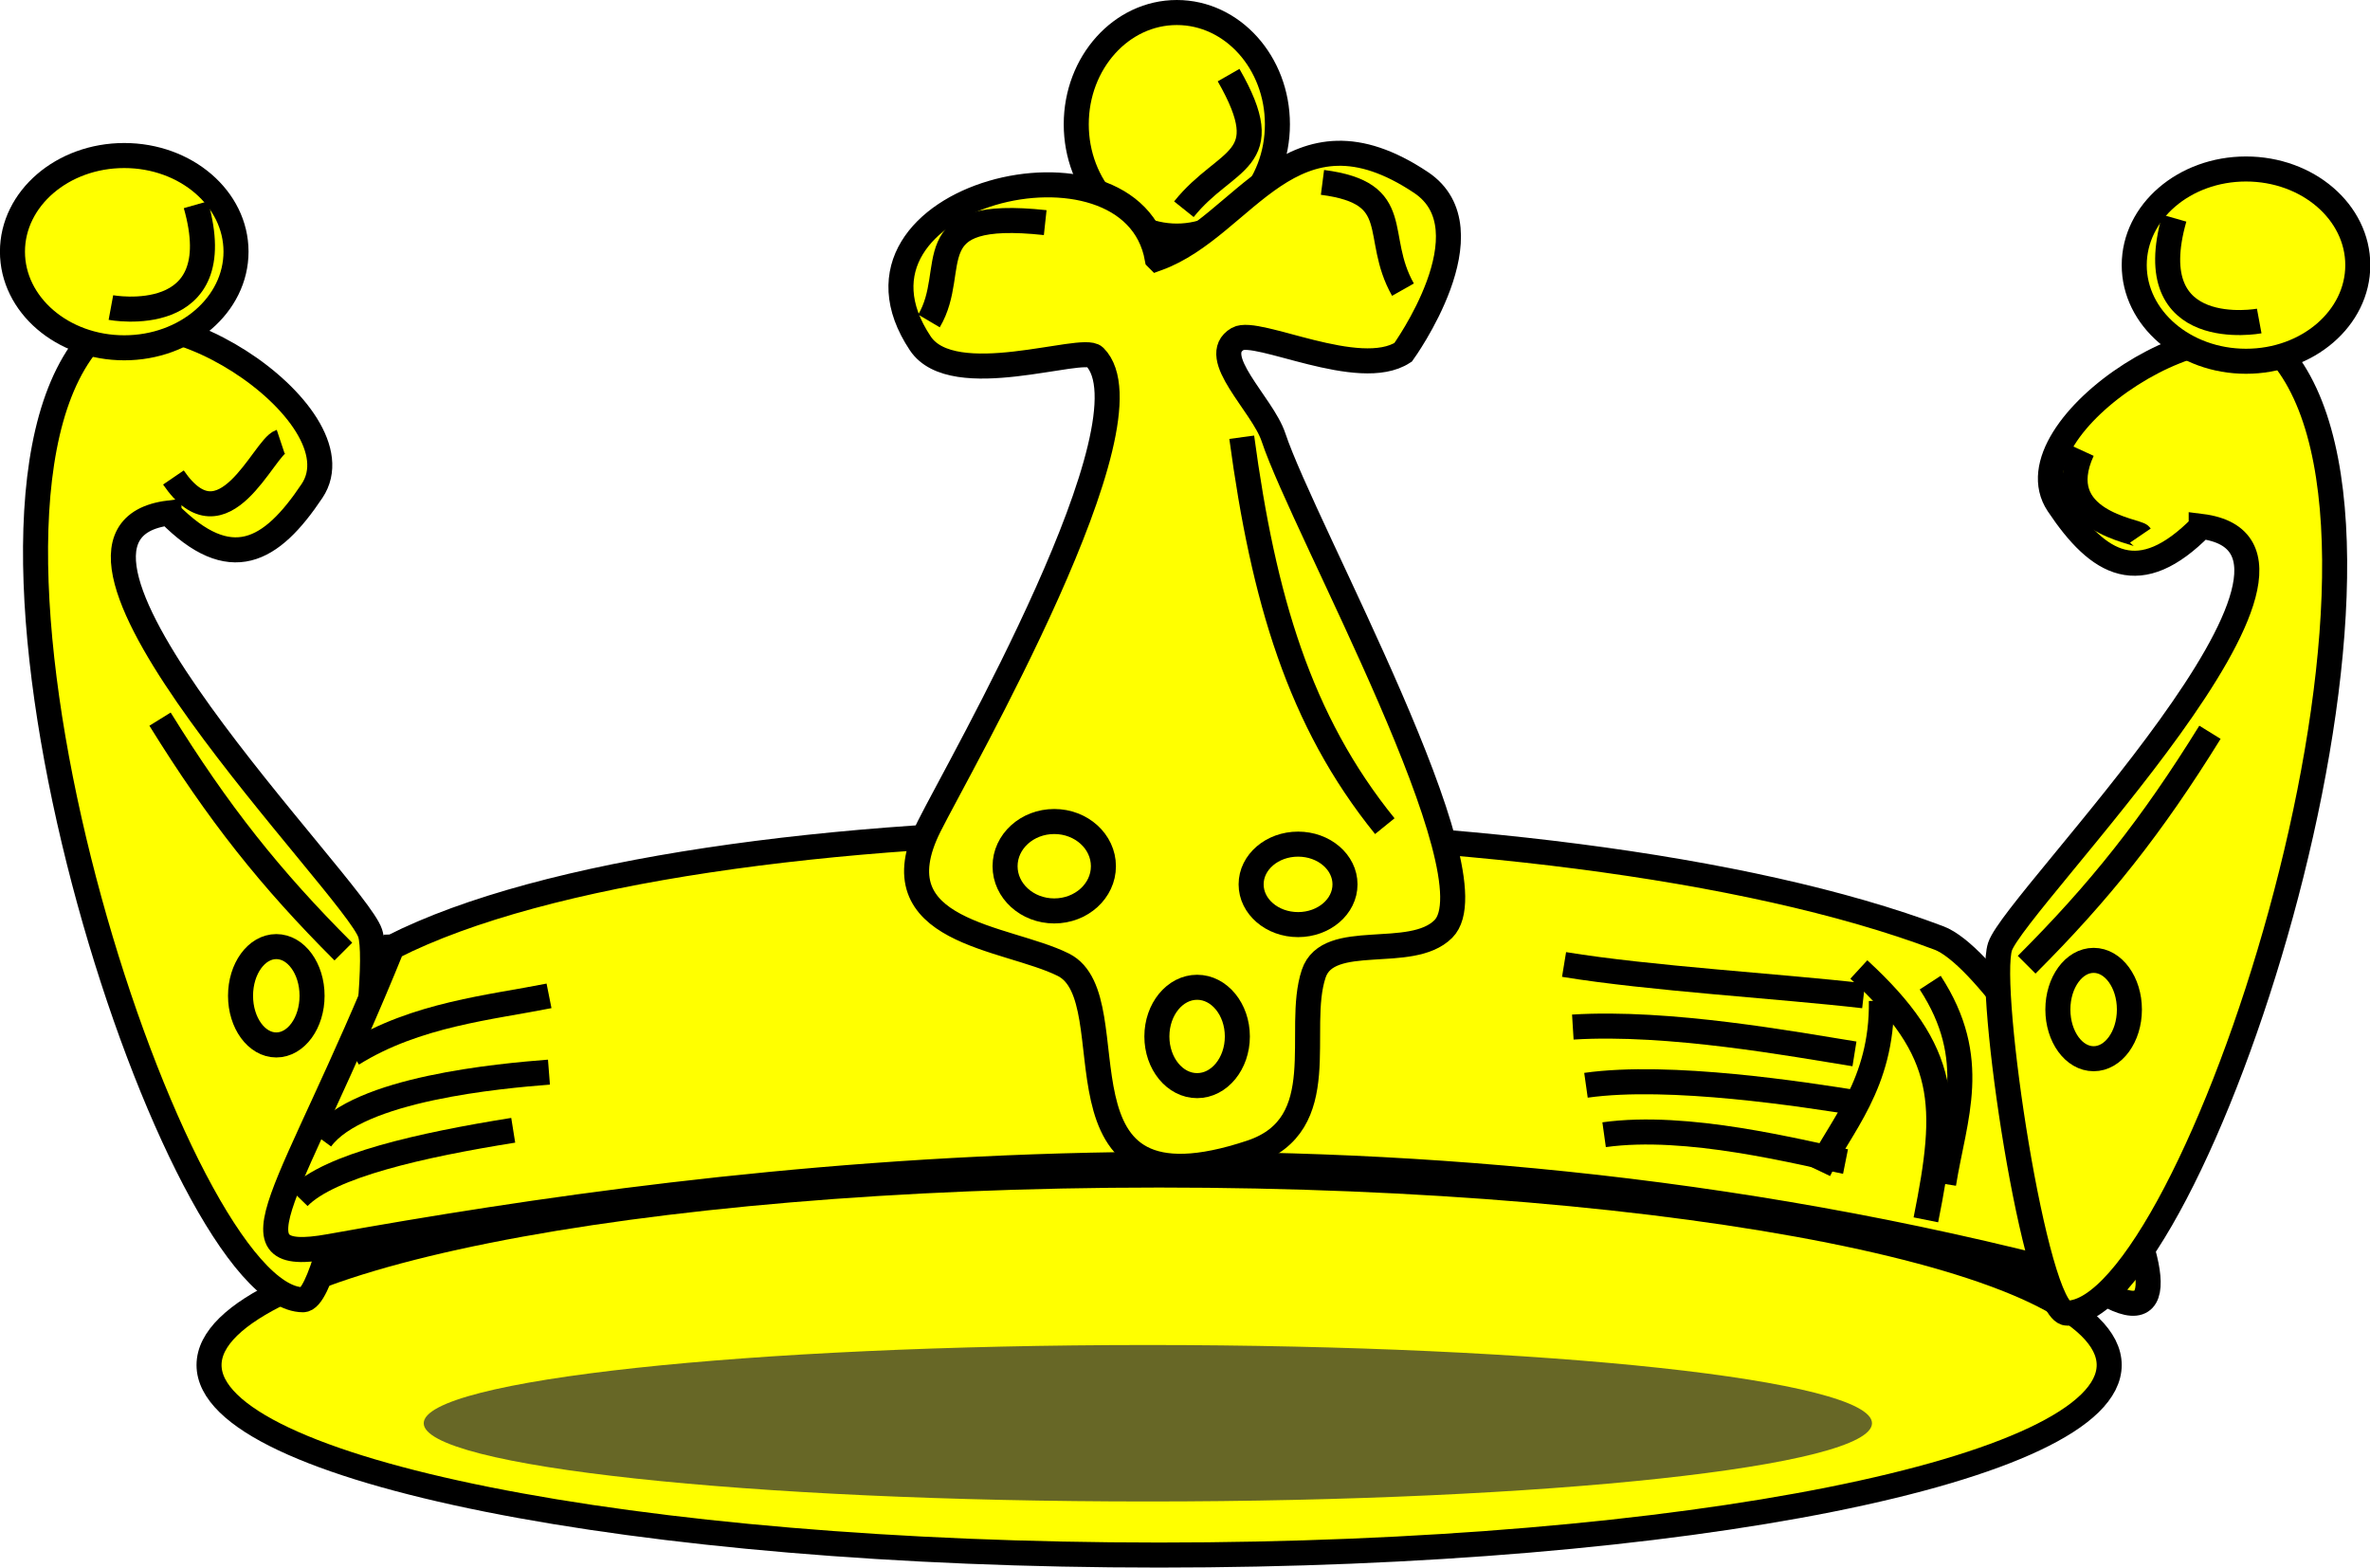
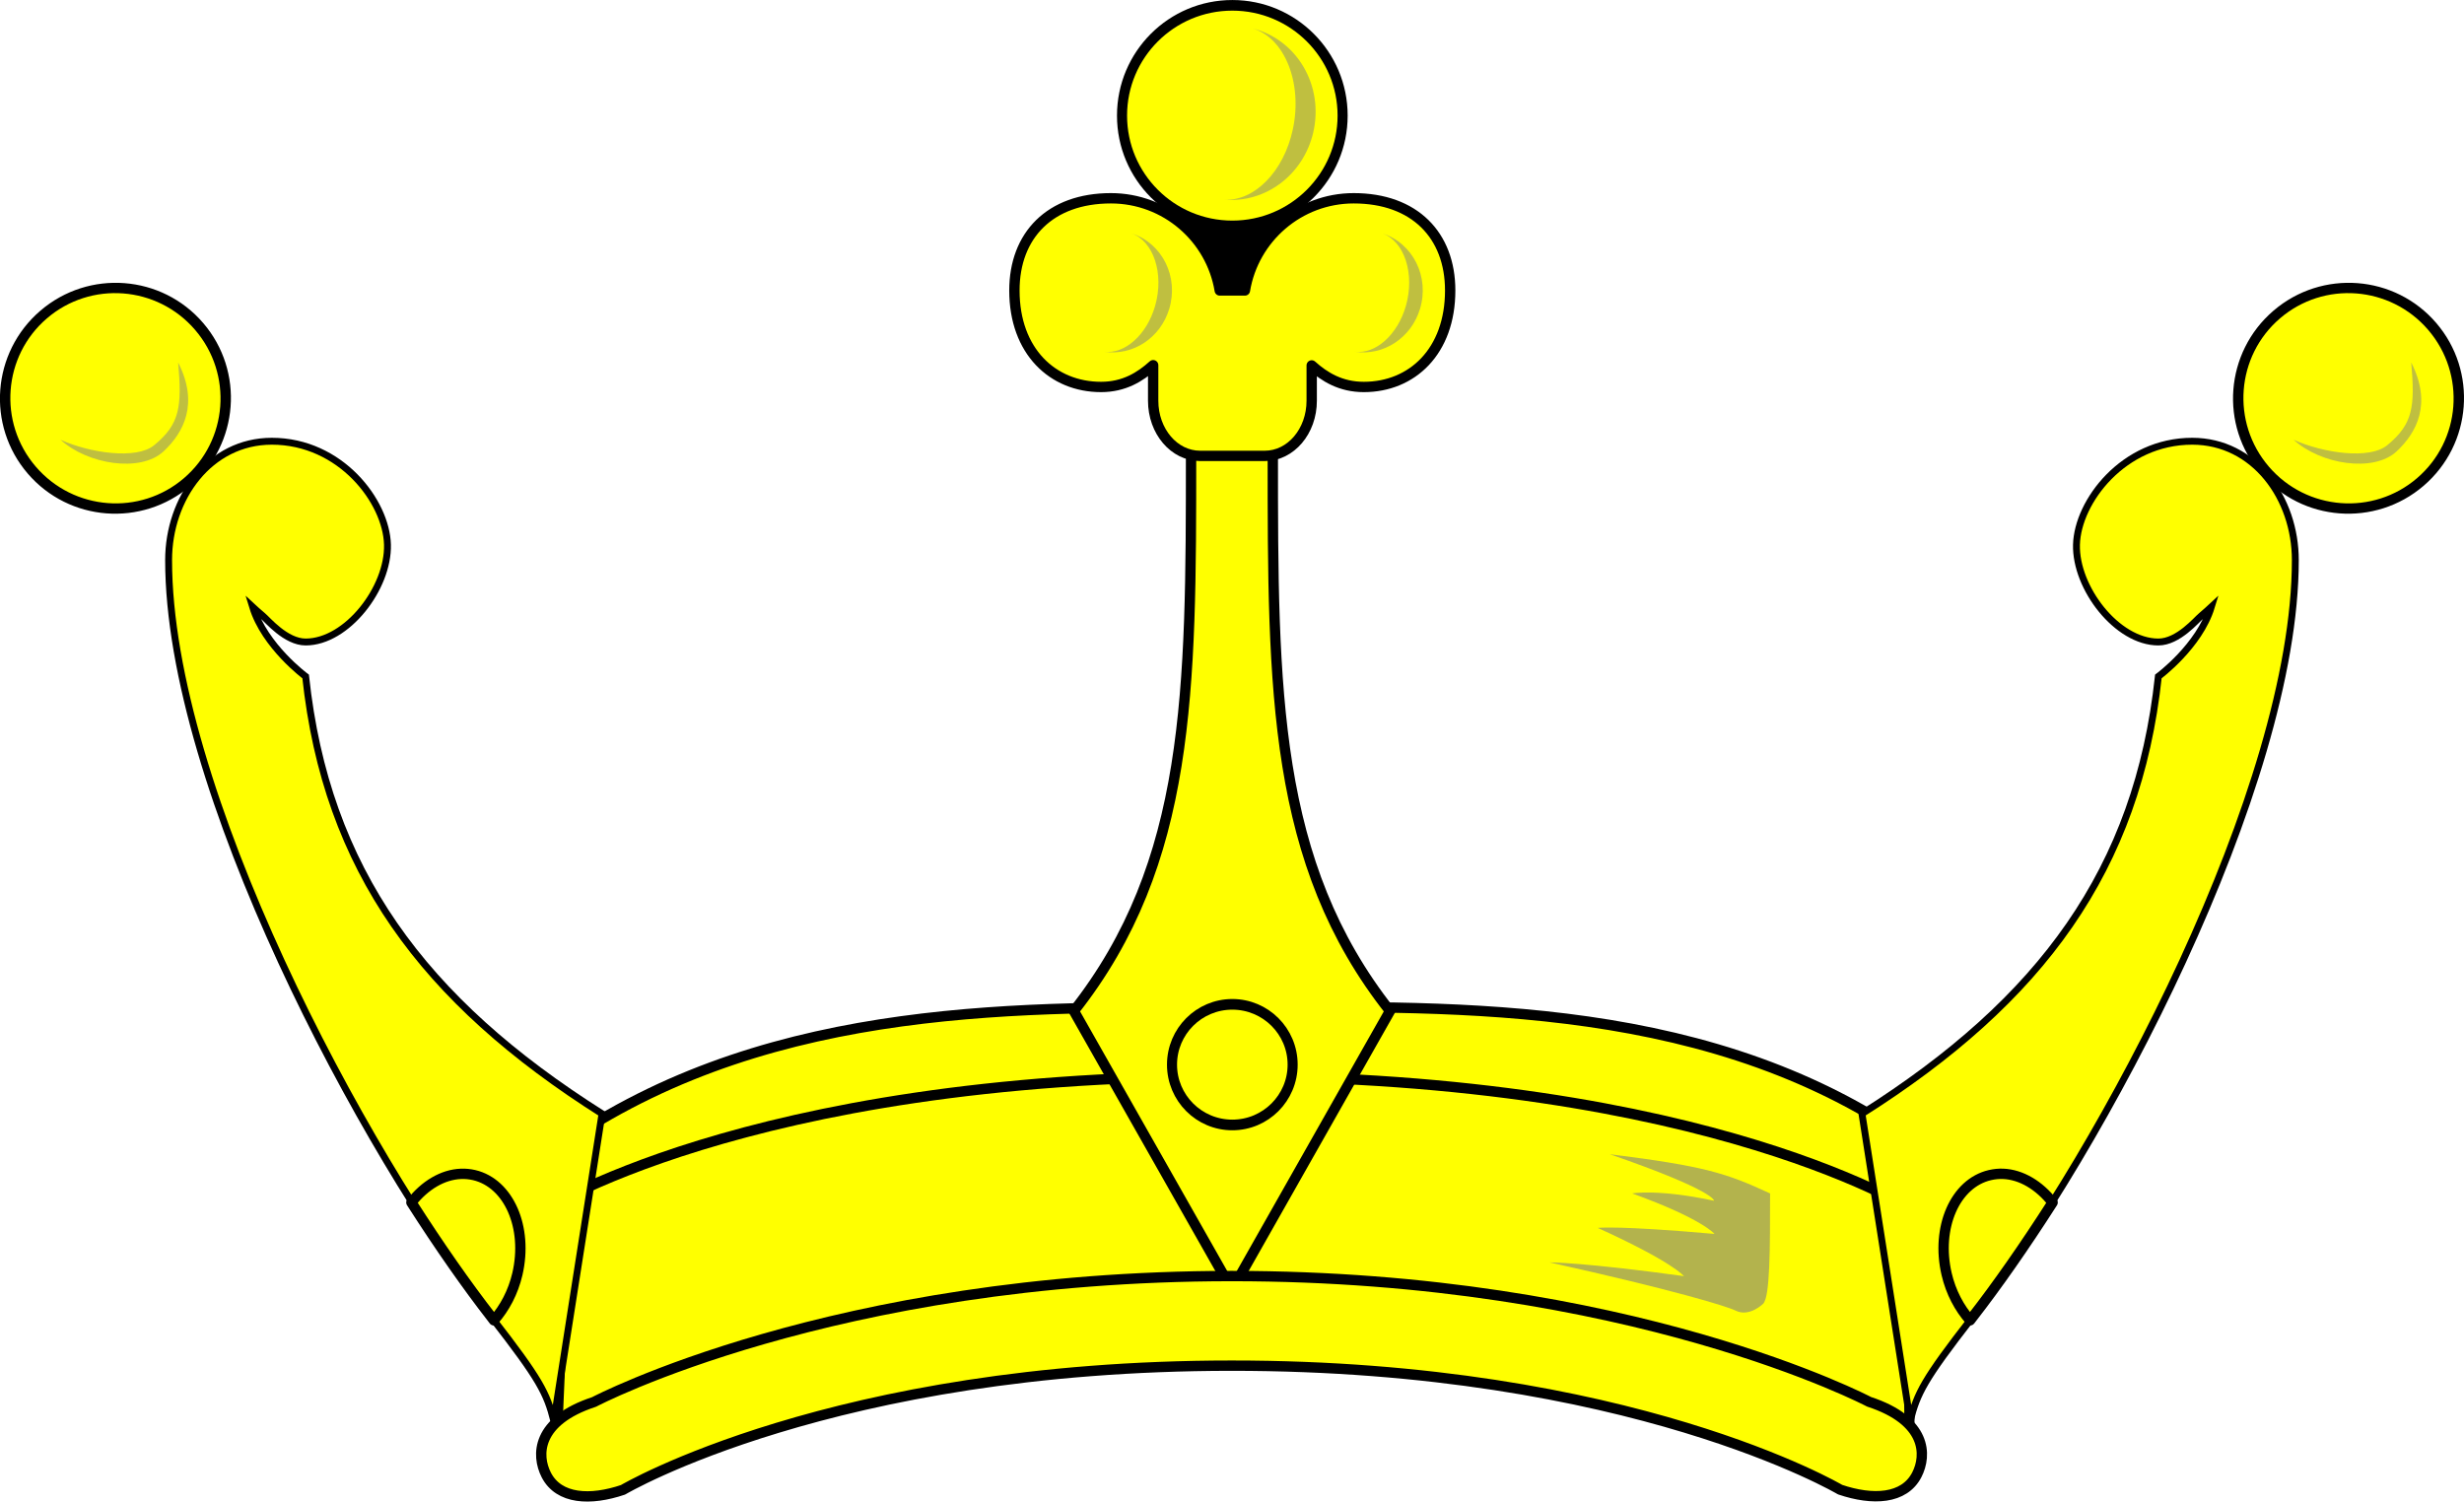
- <svg xmlns="http://www.w3.org/2000/svg" width="378.67" height="250.429" id="svg2" version="1.1">
-   <defs id="defs4">
-     </defs>
-   <g id="body">
-     <path style="fill:#ffff00;fill-opacity:1;stroke:#000000;stroke-width:4;stroke-opacity:1" d="m337,218.1   c0,16.77 -67.96,30.36 -151.8,30.36 -83.83,0 -151.8,-13.59 -151.8,-30.36 0,-16.77 67.96,-30.36 151.8,-30.36 83.83,0 151.8,13.59 151.8,30.36   z " id="path3762" />
-     <path style="fill:#ffff00;fill-opacity:1;stroke:#000000;stroke-width:4;stroke-opacity:1" d="m27,82   c9.812,9.928 16.33,6.216 22.86,-3.571 8.234,-12.35 -27.1,-35.3 -36.43,-22.86 -24.48,32.65 15.06,152.1 35,152.1 5.092,0 12.92,-51.94 10.71,-58.57 -2.468,-7.403 -59.19,-63.76 -32.14,-67.14   z " id="path3764" />
-     <path style="fill:#ffff00;fill-opacity:1;stroke:#000000;stroke-width:4;stroke-opacity:1" d="m37.71,40.21   c0,8.482 -7.995,15.36 -17.86,15.36 -9.862,0 -17.86,-6.876 -17.86,-15.36 0,-8.482 7.995,-15.36 17.86,-15.36 9.862,0 17.86,6.876 17.86,15.36   z " id="path3766" />
-     <path style="fill:#ffff00;fill-opacity:1;stroke:#000000;stroke-width:4;stroke-opacity:1" d="m204.1,19.86   c0,9.862 -7.195,17.86 -16.07,17.86 -8.876,0 -16.07,-7.995 -16.07,-17.86 0,-9.862 7.195,-17.86 16.07,-17.86 8.876,0 16.07,7.995 16.07,17.86   z " id="path3768" />
-     <path style="fill:none;stroke:#000000;stroke-width:4;stroke-opacity:1" d="m49.86,159.1   c0,4.339 -2.558,7.857 -5.714,7.857 -3.156,0 -5.714,-3.518 -5.714,-7.857 0,-4.339 2.558,-7.857 5.714,-7.857 3.156,0 5.714,3.518 5.714,7.857   z " id="path3774" />
-     <path style="fill:none;stroke:#000000;stroke-width:4;stroke-opacity:1" d="m31.29,32.71   c5.714,20 -13.57,16.43 -13.57,16.43   " id="path3789" />
-     <path style="fill:#ffff00;fill-opacity:1;stroke:#000000;stroke-width:4;stroke-opacity:1" d="m62.71,151.3   c48.45,-24.6 185.6,-24.68 247.1,-1.429 13.38,5.052 51.85,75.85 22.86,54.29 -113.1,-29.87 -216.3,-16.44 -280,-5 -17.08,3.067 -6.148,-7.984 10,-47.86   z " id="path3812" />
-     <path style="fill:#ffff00;fill-opacity:1;stroke:#000000;stroke-width:4;stroke-opacity:1" d="m184.9,41.29   c-4.03,-22.31 -53.65,-10.12 -37.86,13.57 5.239,7.859 25.92,0.202 27.86,2.143 10.19,10.19 -21.61,65.36 -26.43,75 -8.564,17.13 12.3,17.58 21.43,22.14 11,5.501 -4.049,41.35 30,30 13.27,-4.425 6.996,-19.56 10,-28.57 2.31,-6.929 15.55,-1.978 20.71,-7.143 8.563,-8.563 -22.2,-63.75 -27.14,-78.57 -1.763,-5.288 -10.53,-12.91 -5.714,-15.71 3.025,-1.764 19.42,6.701 26.43,2.143 0,0 14.18,-19.59 2.857,-27.14 -20.75,-13.83 -28.02,7.009 -42.14,12.14   z " id="path3791" />
-     <path style="fill:none;stroke:#000000;stroke-width:4;stroke-opacity:1" d="m176.3,138.4   c0,3.945 -3.518,7.143 -7.857,7.143 -4.339,0 -7.857,-3.198 -7.857,-7.143 0,-3.945 3.518,-7.143 7.857,-7.143 4.339,0 7.857,3.198 7.857,7.143   z " id="path3793" />
-     <path style="fill:none;stroke:#000000;stroke-width:4;stroke-opacity:1" d="m197.7,165.6   c0,4.339 -2.878,7.857 -6.429,7.857 -3.55,0 -6.429,-3.518 -6.429,-7.857 0,-4.339 2.878,-7.857 6.429,-7.857 3.55,0 6.429,3.518 6.429,7.857   z " id="path3796" />
-     <path style="fill:none;stroke:#000000;stroke-width:4;stroke-opacity:1" d="m214.9,141.3   c0,3.55 -3.358,6.429 -7.5,6.429 -4.142,0 -7.5,-2.878 -7.5,-6.429 0,-3.55 3.358,-6.429 7.5,-6.429 4.142,0 7.5,2.878 7.5,6.429   z " id="path3799" />
-     <path style="fill:none;stroke:#000000;stroke-width:4;stroke-opacity:1" d="m198.4,69.86   c3.465,25.74 9.212,45.29 22.86,62.14   " id="path3802" />
-     <path style="fill:none;stroke:#000000;stroke-width:4;stroke-opacity:1" d="m25.57,114.9   c9.315,15.04 17.62,25.48 29.29,37.14   " id="path3804" />
-     <path style="fill:none;stroke:#000000;stroke-width:4;stroke-opacity:1" d="m211.3,29.14   c13.28,1.71 7.987,8.527 12.86,17.14   " id="path3806" />
-     <path style="fill:none;stroke:#000000;stroke-width:4;stroke-opacity:1" d="m196.3,12   c8.059,14.07 -0.364,12.96 -7.143,21.43   " id="path3808" />
-     <path style="fill:none;stroke:#000000;stroke-width:4;stroke-opacity:1" d="m56.29,168.4   c10.14,-6.339 22.23,-7.446 31.43,-9.286   " id="path3814" />
-     <path style="fill:none;stroke:#000000;stroke-width:4;stroke-opacity:1" d="M51.29,182   C57.2,173.9 80.07,171.9 87.71,171.3   " id="path3816" />
-     <path style="fill:none;stroke:#000000;stroke-width:4;stroke-opacity:1" d="m47.71,191.3   c4.947,-5.078 19.6,-8.364 34.29,-10.71   " id="path3818" />
-     <path style="fill:none;stroke:#000000;stroke-width:4;stroke-opacity:1" d="m249.9,154.1   c13.72,2.248 34.44,3.452 47.86,5   " id="path3826" />
-     <path style="fill:none;stroke:#000000;stroke-width:4;stroke-opacity:1" d="m251.3,164.1   c15.42,-0.957 35.29,2.732 45,4.286   " id="path3828" />
-     <path style="fill:none;stroke:#000000;stroke-width:4;stroke-opacity:1" d="m253.4,173.4   c13.42,-1.896 34.96,1.479 43.57,2.857   " id="path3832" />
-     <path style="fill:none;stroke:#000000;stroke-width:4;stroke-opacity:1" d="m256.3,181.3   c13.31,-1.862 31.02,2.776 38.57,4.286   " id="path3834" />
-     <path style="fill:none;stroke:#000000;stroke-width:4;stroke-opacity:1" d="m297,154.9   c14.37,13.22 14.42,21.48 10.71,40   " id="path3836" />
-     <path style="fill:none;stroke:#000000;stroke-width:4;stroke-opacity:1" d="m308.4,157   c7.979,12.25 3.846,21.5 2.143,32.14   " id="path3838" />
-     <path style="fill:none;stroke:#000000;stroke-width:4;stroke-opacity:1" d="m300.6,159.9   c0.19,13.37 -6.663,20.16 -10,27.14   " id="path3840" />
-     <path id="path3842" d="m351.7,84.14   c-9.812,9.928 -16.33,6.216 -22.86,-3.571 -8.234,-12.35 27.1,-35.3 36.43,-22.86 24.48,32.65 -15.06,152.1 -35,152.1 -5.092,0 -12.92,-51.94 -10.71,-58.57 2.468,-7.403 59.19,-63.76 32.14,-67.14   z " style="fill:#ffff00;fill-opacity:1;stroke:#000000;stroke-width:4;stroke-opacity:1" />
-     <path id="path3844" d="m341,42.36   c0,8.482 7.995,15.36 17.86,15.36 9.862,0 17.86,-6.876 17.86,-15.36 0,-8.482 -7.995,-15.36 -17.86,-15.36 -9.862,0 -17.86,6.876 -17.86,15.36   z " style="fill:#ffff00;fill-opacity:1;stroke:#000000;stroke-width:4;stroke-opacity:1" />
-     <path id="path3846" d="m328.8,161.3   c0,4.339 2.558,7.857 5.714,7.857 3.156,0 5.714,-3.518 5.714,-7.857 0,-4.339 -2.558,-7.857 -5.714,-7.857 -3.156,0 -5.714,3.518 -5.714,7.857   z " style="fill:none;stroke:#000000;stroke-width:4;stroke-opacity:1" />
-     <path id="path3848" d="m347.4,34.86   c-5.714,20 13.57,16.43 13.57,16.43   " style="fill:none;stroke:#000000;stroke-width:4;stroke-opacity:1" />
-     <path id="path3850" d="m353.1,117   c-9.315,15.04 -17.62,25.48 -29.29,37.14   " style="fill:none;stroke:#000000;stroke-width:4;stroke-opacity:1" />
-     <path style="fill:none;stroke:#000000;stroke-width:4;stroke-opacity:1" d="m27.71,76.29   c8.03,11.77 14.4,-4.8 17.14,-5.714   " id="path3852" />
-     <path style="fill:none;stroke:#000000;stroke-width:4;stroke-opacity:1" d="m332.7,72   c-5.194,11.31 8.781,12.83 9.286,13.57   " id="path3854" />
-     <path style="fill:none;stroke:#000000;stroke-width:4;stroke-opacity:1" d="m167,35.57   c-21.09,-2.278 -13.64,7.375 -18.57,15.71   " id="path3856" />
-     <path style="opacity:0.743;fill:#333333;fill-opacity:1;stroke:none" d="m299.1,227.4   c0,6.904 -51.81,12.5 -115.7,12.5 -63.91,0 -115.7,-5.596 -115.7,-12.5 0,-6.904 51.81,-12.5 115.7,-12.5 63.91,0 115.7,5.596 115.7,12.5   z " id="path3858" />
+ <svg xmlns="http://www.w3.org/2000/svg" id="svg2985" version="1.1" width="357.46" height="217.85">
+   <defs id="defs2989" />
+   <g id="g3400" transform="translate(-212.21,151.14)">
+     <rect ry="3" rx="3" y="-127" x="382" height="22" width="18" id="rect4833" style="fill:#000000" />
+     <path id="path4702-0" d="m 489.03,58 c 0,0 0.88,-1.687 -1.12,-44.687 C 457.91,-6.688 421,-5 391.02,-5 361,-5 324.94,-5.938 294.94,14.063 292.94,57.063 293,58 293,58 c 69,-20 64.74,-19 98.02,-19 33.28,0 29.01,-1 98.01,19 z" style="fill:#ffff00;stroke:#000000;stroke-width:1.5" />
+     <path id="path4667" d="m 290,25 c 0,0 30,-20 100.37,-20 70.38,0 100.38,20 100.38,20" style="fill:none;stroke:#000000;stroke-width:1.5" />
+     <path id="path4698-5" d="m 482.33,10.438 7,44.562 c 1,-4 2,-6 9,-15 18.91,-24.317 46.87,-76.875 46.87,-109.875 0,-9 -5.96,-17.252 -14.96,-17.252 -10,0 -16.62,8.766 -16.79,15.002 -0.16,6.268 5.88,14.125 11.88,14.125 2.89,0 5.55,-3.253 6.23,-3.797 0.4,-0.315 1.46,-1.297 1.46,-1.297 -1.75,5.719 -7.69,10.094 -7.69,10.094 -3,28 -17,47 -43,63.438 z" style="fill:#ffff00;stroke:#000000;stroke-width:1px;stroke-linecap:square" />
+     <path id="path4724-8" d="m 396.86,-88.94 c 0,0 0,0 0,3.94 0,34 0,59 17,80.53 L 390.94,36 368,-4.47 C 385,-26 385,-51 385,-85 c 0,-3.94 0,-3.94 0,-3.94 z" style="fill:#ffff00;stroke:#000000;stroke-width:1.5" />
+     <path id="rect3878-7" d="m 479.16,64.974 c 4.7,1.591 9.3,1.404 11.13,-2.158 1.46,-2.842 1.46,-7.842 -6.93,-10.587 0,0 -34.61,-18.255 -92.49,-18.242 C 333,34 298.39,52.255 298.39,52.255 290,55 290,60 291.46,62.842 c 1.83,3.562 6.43,3.749 11.13,2.158 0,0 30.41,-18 88.28,-18.013 57.88,-0.01 88.29,17.987 88.29,17.987 z" style="fill:#ffff00;stroke:#000000;stroke-width:1.5;stroke-linecap:round;stroke-linejoin:round" />
+     <ellipse transform="matrix(0.97219,0,0,1.0294,-95.108,-181.46)" id="path4704" style="fill:none;stroke:#000000;stroke-width:1.5;stroke-linecap:round;stroke-linejoin:round" cx="500" cy="179.5" rx="9" ry="8.5" />
+     <ellipse transform="matrix(0.97301,0,0,1.0252,-95.518,-318.39)" id="path4704-4" style="fill:#ffff00;stroke:#000000;stroke-width:1.502;stroke-linecap:round;stroke-linejoin:round" cx="500" cy="179.5" rx="16.445" ry="15.607" />
+     <g style="fill:#ffff00;stroke:#000000" transform="translate(-110.61,-180)" id="g4799">
+       <path id="path4704-4-8" transform="translate(0.61288)" d="m 483.37,57.625 c -8.83,0 -14,5.375 -14,13.375 0,8.837 5.57,14 12.57,14 3.36,0 5.7,-1.476 7.56,-3.156 V 87 c 0,4.432 3.04,8 6.81,8 h 9.38 c 3.77,0 6.81,-3.568 6.81,-8 v -5.125 c 1.86,1.673 4.21,3.125 7.56,3.125 7,0 12.53,-5.163 12.53,-14 0,-8 -5.16,-13.375 -14,-13.375 -7.93,0 -14.52,5.794 -15.78,13.375 h -3.65 C 497.9,63.419 491.31,57.625 483.37,57.625 Z" style="stroke-width:1.5;stroke-linecap:round;stroke-linejoin:round" />
+     </g>
+     <path id="path4835-4" d="m 399.76,-132.35 c 1.47,-6.81 -1.23,-13.4 -5.92,-14.69 6.55,1.59 10.47,8.36 8.88,15.15 -1.43,6.08 -6.86,10.22 -12.87,9.72 4.34,0.23 8.6,-4.09 9.91,-10.18 z" style="fill:#808080;opacity:0.5" />
+     <path id="path4835-4-7" d="m 416.16,-106.74 c 1.35,-4.69 -0.22,-9.42 -3.43,-10.55 4.49,1.43 6.91,6.35 5.47,11.01 -1.29,4.18 -5.28,6.807 -9.45,6.17 3.02,0.374 6.2,-2.44 7.41,-6.63 z" style="fill:#808080;opacity:0.5" />
+     <path id="path4835-4-7-4" d="m 379.78,-106.74 c 1.35,-4.69 -0.22,-9.42 -3.43,-10.55 4.5,1.43 6.91,6.35 5.47,11.01 -1.28,4.18 -5.27,6.807 -9.45,6.17 3.02,0.374 6.2,-2.44 7.41,-6.63 z" style="fill:#808080;opacity:0.5" />
+     <path id="path3184" d="m 469,22 c -6.26,-2.894 -9.33,-3.95 -23.25,-5.687 15.37,5.312 15.12,6.75 15.12,6.75 C 452.69,21.313 449,22 449,22 c 10.19,3.688 11.94,5.875 11.94,5.875 C 446.81,26.625 444,27 444,27 c 11,5 12.5,7 12.5,7 C 442,32 437,32 437,32 c 18,4 25.77,6.385 27,7 2,1 4,-1 4,-1 1,-1 1,-8 1,-16 z" style="fill:#808080;opacity:0.6" />
+     <g transform="translate(-110.45,-180)" id="g4064">
+       <path style="fill:#ffff00;stroke:#000000;stroke-width:1px;stroke-linecap:square" d="M 410,190.44 403,235 c -1,-4 -2,-6 -9,-15 -18.91,-24.32 -46.88,-76.88 -46.88,-109.88 0,-9 5.97,-17.247 14.97,-17.247 10,0 16.62,8.767 16.78,14.997 C 379.04,114.14 373,122 367,122 c -2.89,0 -5.55,-3.25 -6.23,-3.8 -0.4,-0.31 -1.46,-1.29 -1.46,-1.29 1.75,5.71 7.69,10.09 7.69,10.09 3,28 17,47 43,63.44 z" id="path4698" />
+       <g id="g4059">
+         <g transform="rotate(49.377,330.8,43.555)" id="g3995">
+           <ellipse style="fill:#ffff00;stroke:#000000;stroke-width:1.502;stroke-linecap:round;stroke-linejoin:round" id="path4704-4-9" transform="matrix(0.97301,0,0,1.0252,-117.4,-118.95)" cx="500" cy="179.5" rx="16.445" ry="15.607" />
+           <path style="fill:#808080;opacity:0.5" d="m 377.93,65.266 c 0.11,-4.867 -1.6,-6.722 -6.85,-10.481 6.55,1.589 8.24,6.026 8.42,9.986 0.2,4.61 -5.77,9.631 -11.01,10.268 4.29,-2.021 9.36,-6.465 9.44,-9.773 z" id="path4835-4-4" />
+         </g>
+       </g>
+       <path style="fill:none;stroke:#000000;stroke-width:1.5;stroke-linecap:round;stroke-linejoin:round" d="m 389.53,199.16 c -2.64,0.1 -5.24,1.66 -7.19,4.15 4.08,6.38 8.05,12.05 11.66,16.69 0.12,0.15 0.2,0.26 0.31,0.41 1.55,-1.76 2.79,-4.06 3.41,-6.72 1.57,-6.75 -1.24,-13.17 -6.28,-14.35 -0.63,-0.14 -1.28,-0.21 -1.91,-0.18 z" id="path4019" />
+     </g>
+     <g transform="translate(213.51,-180)" id="g4059-5">
+       <g id="g3995-1" transform="rotate(49.377,330.8,43.555)">
+         <ellipse transform="matrix(0.97301,0,0,1.0252,-117.4,-118.95)" id="path4704-4-9-7" style="fill:#ffff00;stroke:#000000;stroke-width:1.502;stroke-linecap:round;stroke-linejoin:round" cx="500" cy="179.5" rx="16.445" ry="15.607" />
+         <path id="path4835-4-4-1" d="m 377.93,65.266 c 0.11,-4.867 -1.6,-6.722 -6.85,-10.481 6.55,1.589 8.24,6.026 8.42,9.986 0.2,4.61 -5.77,9.631 -11.01,10.268 4.29,-2.021 9.36,-6.465 9.44,-9.773 z" style="fill:#808080;opacity:0.5" />
+       </g>
+     </g>
+     <path id="path4019-1" d="m 502.8,19.156 c 2.64,0.103 5.24,1.668 7.19,4.157 -4.08,6.372 -8.05,12.046 -11.66,16.687 -0.12,0.15 -0.2,0.261 -0.31,0.406 -1.55,-1.757 -2.79,-4.052 -3.41,-6.718 -1.57,-6.752 1.24,-13.172 6.28,-14.344 0.63,-0.147 1.28,-0.212 1.91,-0.188 z" style="fill:none;stroke:#000000;stroke-width:1.5;stroke-linecap:round;stroke-linejoin:round" />
  </g>
</svg>
